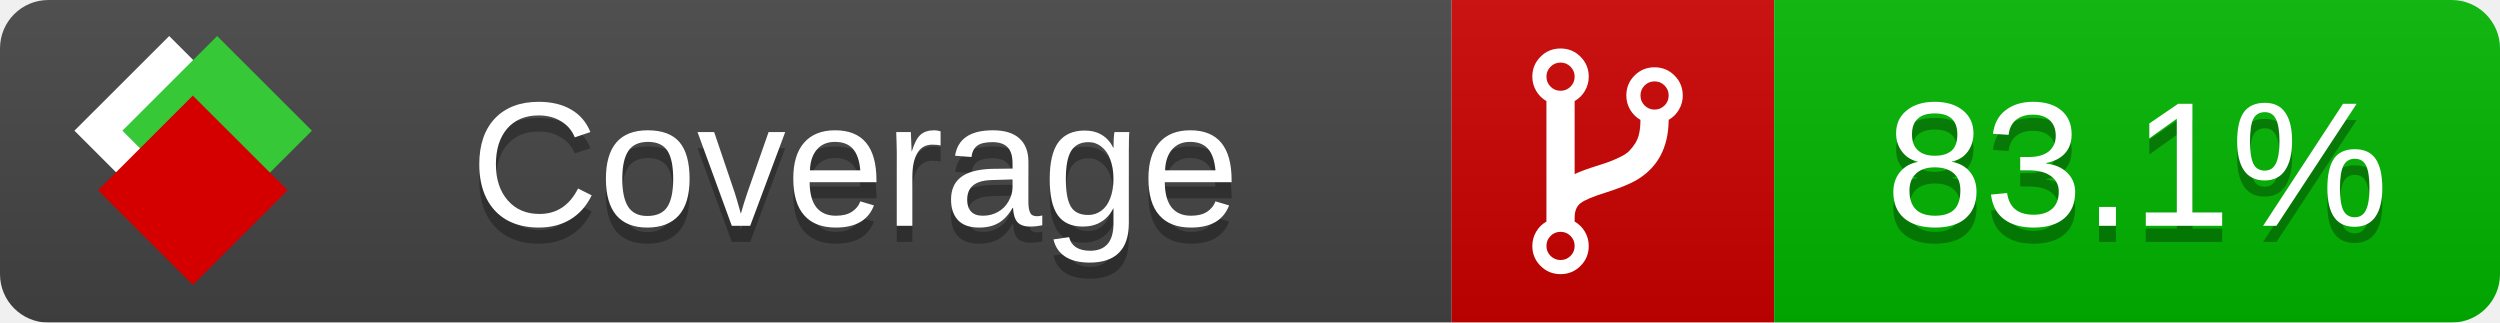
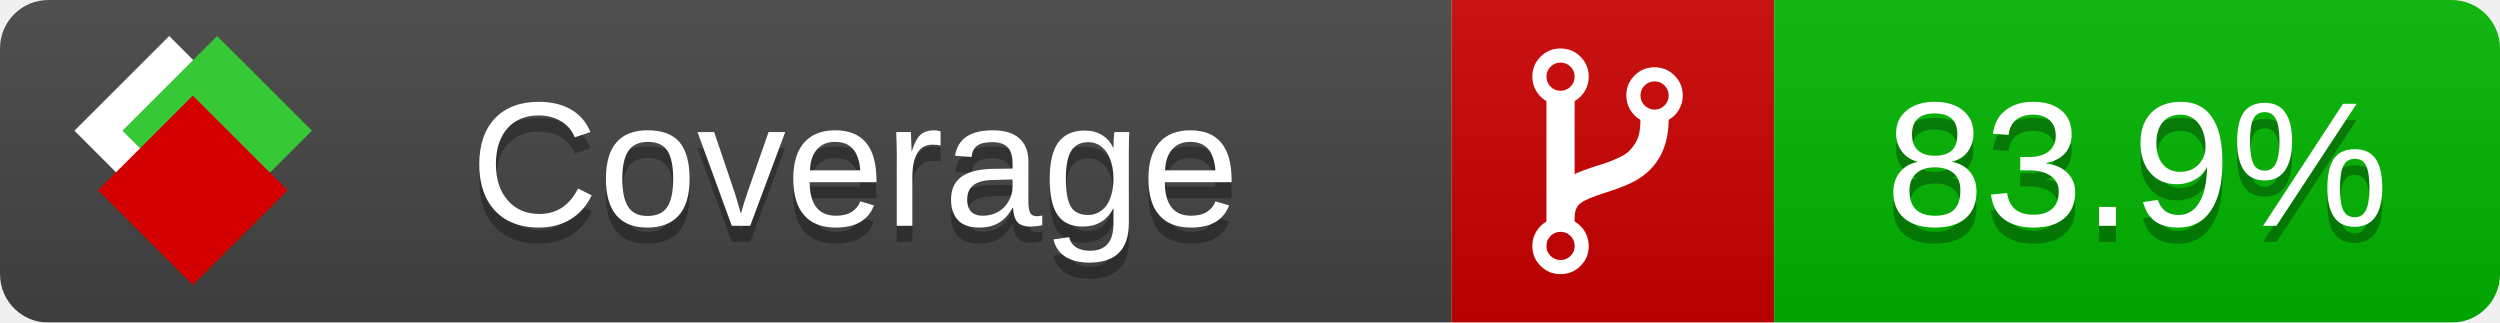
<svg xmlns="http://www.w3.org/2000/svg" xmlns:xlink="http://www.w3.org/1999/xlink" width="155" height="20">
  <style type="text/css">
          
            @keyframes fade1 {
                0% { visibility: visible; opacity: 1; }
               23% { visibility: visible; opacity: 1; }
               25% { visibility: hidden; opacity: 0; }
               48% { visibility: hidden; opacity: 0; }
               50% { visibility: hidden; opacity: 0; }
               73% { visibility: hidden; opacity: 0; }
               75% { visibility: hidden; opacity: 0; }
               98% { visibility: hidden; opacity: 0; }
              100% { visibility: visible; opacity: 1; }
            }
            @keyframes fade2 {
                0% { visibility: hidden; opacity: 0; }
               23% { visibility: hidden; opacity: 0; }
               25% { visibility: visible; opacity: 1; }
               48% { visibility: visible; opacity: 1; }
               50% { visibility: hidden; opacity: 0; }
               73% { visibility: hidden; opacity: 0; }
               75% { visibility: hidden; opacity: 0; }
               98% { visibility: hidden; opacity: 0; }
              100% { visibility: hidden; opacity: 0; }
            }
            @keyframes fade3 {
                0% { visibility: hidden; opacity: 0; }
               23% { visibility: hidden; opacity: 0; }
               25% { visibility: hidden; opacity: 0; }
               48% { visibility: hidden; opacity: 0; }
               50% { visibility: visible; opacity: 1; }
               73% { visibility: visible; opacity: 1; }
               75% { visibility: hidden; opacity: 0; }
               98% { visibility: hidden; opacity: 0; }
              100% { visibility: hidden; opacity: 0; }
            }
            @keyframes fade4 {
                0% { visibility: hidden; opacity: 0; }
               23% { visibility: hidden; opacity: 0; }
               25% { visibility: hidden; opacity: 0; }
               48% { visibility: hidden; opacity: 0; }
               50% { visibility: hidden; opacity: 0; }
               73% { visibility: hidden; opacity: 0; }
               75% { visibility: visible; opacity: 1; }
               98% { visibility: visible; opacity: 1; }
              100% { visibility: hidden; opacity: 0; }
            }
            .linecoverage {
                animation-duration: 15s;
                animation-name: fade1;
                animation-iteration-count: infinite;
            }
            .branchcoverage {
                animation-duration: 15s;
                animation-name: fade2;
                animation-iteration-count: infinite;
            }
            .methodcoverage {
                animation-duration: 15s;
                animation-name: fade3;
                animation-iteration-count: infinite;
            }
            .fullmethodcoverage {
                animation-duration: 15s;
                animation-name: fade4;
                animation-iteration-count: infinite;
            }
          
    </style>
  <defs>
    <linearGradient id="gradient" x2="0" y2="100%">
      <stop offset="0" stop-color="#bbb" stop-opacity=".1" />
      <stop offset="1" stop-opacity=".1" />
    </linearGradient>
    <linearGradient id="c">
      <stop offset="0" stop-color="#d40000" />
      <stop offset="1" stop-color="#ff2a2a" />
    </linearGradient>
    <linearGradient id="a">
      <stop offset="0" stop-color="#e0e0de" />
      <stop offset="1" stop-color="#fff" />
    </linearGradient>
    <linearGradient id="b">
      <stop offset="0" stop-color="#37c837" />
      <stop offset="1" stop-color="#217821" />
    </linearGradient>
    <linearGradient xlink:href="#a" id="e" x1="106.44" x2="69.96" y1="-11.96" y2="-46.84" gradientTransform="matrix(-.8426 -.00045 -.00045 -.8426 -94.27 -75.82)" gradientUnits="userSpaceOnUse" />
    <linearGradient xlink:href="#b" id="f" x1="56.19" x2="77.97" y1="-23.45" y2="10.62" gradientTransform="matrix(.8426 .00045 .00045 .8426 94.27 75.82)" gradientUnits="userSpaceOnUse" />
    <linearGradient xlink:href="#c" id="g" x1="79.98" x2="132.9" y1="10.79" y2="10.79" gradientTransform="matrix(.8426 .00045 .00045 .8426 94.27 75.82)" gradientUnits="userSpaceOnUse" />
    <mask id="mask">
      <rect width="155" height="20" rx="3" fill="#fff" />
    </mask>
    <g id="icon" transform="matrix(.04486 0 0 .04481 -.48 -.63)">
      <rect width="52.92" height="52.92" x="-109.72" y="-27.13" fill="url(#e)" transform="rotate(-135)" />
      <rect width="52.92" height="52.92" x="70.19" y="-39.18" fill="url(#f)" transform="rotate(45)" />
      <rect width="52.92" height="52.92" x="80.05" y="-15.74" fill="url(#g)" transform="rotate(45)" />
    </g>
  </defs>
  <g mask="url(#mask)">
    <rect x="0" y="0" width="90" height="20" fill="#444" />
    <rect x="90" y="0" width="20" height="20" fill="#c00" />
    <rect x="110" y="0" width="45" height="20" fill="#00B600" />
    <rect x="0" y="0" width="155" height="20" fill="url(#gradient)" />
  </g>
  <g>
    <path class="" fill="#fff" d="m 97.628,15.247 q 0,-0.364 -0.255,-0.619 -0.255,-0.255 -0.619,-0.255 -0.364,0 -0.619,0.255 -0.255,0.255 -0.255,0.619 0,0.364 0.255,0.619 0.255,0.255 0.619,0.255 0.364,0 0.619,-0.255 0.255,-0.255 0.255,-0.619 z m 0,-10.493 q 0,-0.364 -0.255,-0.619 -0.255,-0.255 -0.619,-0.255 -0.364,0 -0.619,0.255 -0.255,0.255 -0.255,0.619 0,0.364 0.255,0.619 0.255,0.255 0.619,0.255 0.364,0 0.619,-0.255 0.255,-0.255 0.255,-0.619 z m 5.83,1.166 q 0,-0.364 -0.255,-0.619 -0.255,-0.255 -0.619,-0.255 -0.364,0 -0.619,0.255 -0.255,0.255 -0.255,0.619 0,0.364 0.255,0.619 0.255,0.255 0.619,0.255 0.364,0 0.619,-0.255 0.255,-0.255 0.255,-0.619 z m 0.874,0 q 0,0.474 -0.237,0.879 -0.237,0.405 -0.638,0.633 -0.018,2.614 -2.059,3.771 -0.619,0.346 -1.849,0.738 -1.166,0.364 -1.544,0.647 -0.378,0.282 -0.378,0.911 l 0,0.237 q 0.401,0.228 0.638,0.633 0.237,0.405 0.237,0.879 0,0.729 -0.51,1.239 -0.51,0.51 -1.239,0.51 -0.729,0 -1.239,-0.51 -0.51,-0.51 -0.51,-1.239 0,-0.474 0.237,-0.879 0.237,-0.405 0.638,-0.633 l 0,-7.469 q -0.401,-0.228 -0.638,-0.633 -0.237,-0.405 -0.237,-0.879 0,-0.729 0.51,-1.239 0.51,-0.51 1.239,-0.51 0.729,0 1.239,0.51 0.51,0.51 0.51,1.239 0,0.474 -0.237,0.879 -0.237,0.405 -0.638,0.633 l 0,4.527 q 0.492,-0.237 1.403,-0.519 0.501,-0.155 0.797,-0.269 0.296,-0.114 0.642,-0.282 0.346,-0.169 0.537,-0.36 0.191,-0.191 0.369,-0.465 0.178,-0.273 0.255,-0.633 0.077,-0.36 0.077,-0.833 -0.401,-0.228 -0.638,-0.633 -0.237,-0.405 -0.237,-0.879 0,-0.729 0.51,-1.239 0.51,-0.51 1.239,-0.51 0.729,0 1.239,0.51 0.51,0.51 0.51,1.239 z" />
  </g>
  <g fill="#fff" text-anchor="middle" font-family="Verdana,Arial,Geneva,sans-serif" font-size="11">
    <a xlink:href="https://github.com/danielpalme/ReportGenerator" target="_top">
      <use xlink:href="#icon" transform="translate(3,1) scale(3.5)" />
    </a>
    <text x="53" y="15" fill="#010101" fill-opacity=".3">Coverage</text>
    <text x="53" y="14" fill="#fff">Coverage</text>
-     <text class="" x="132.5" y="15" fill="#010101" fill-opacity=".3">83.1%</text>
-     <text class="" x="132.5" y="14">83.1%</text>
+     <text class="" x="132.5" y="15" fill="#010101" fill-opacity=".3">83.9%</text>
+     <text class="" x="132.5" y="14">83.9%</text>
  </g>
  <g>
    <rect class="" x="90" y="0" width="65" height="20" fill-opacity="0" />
  </g>
</svg>
